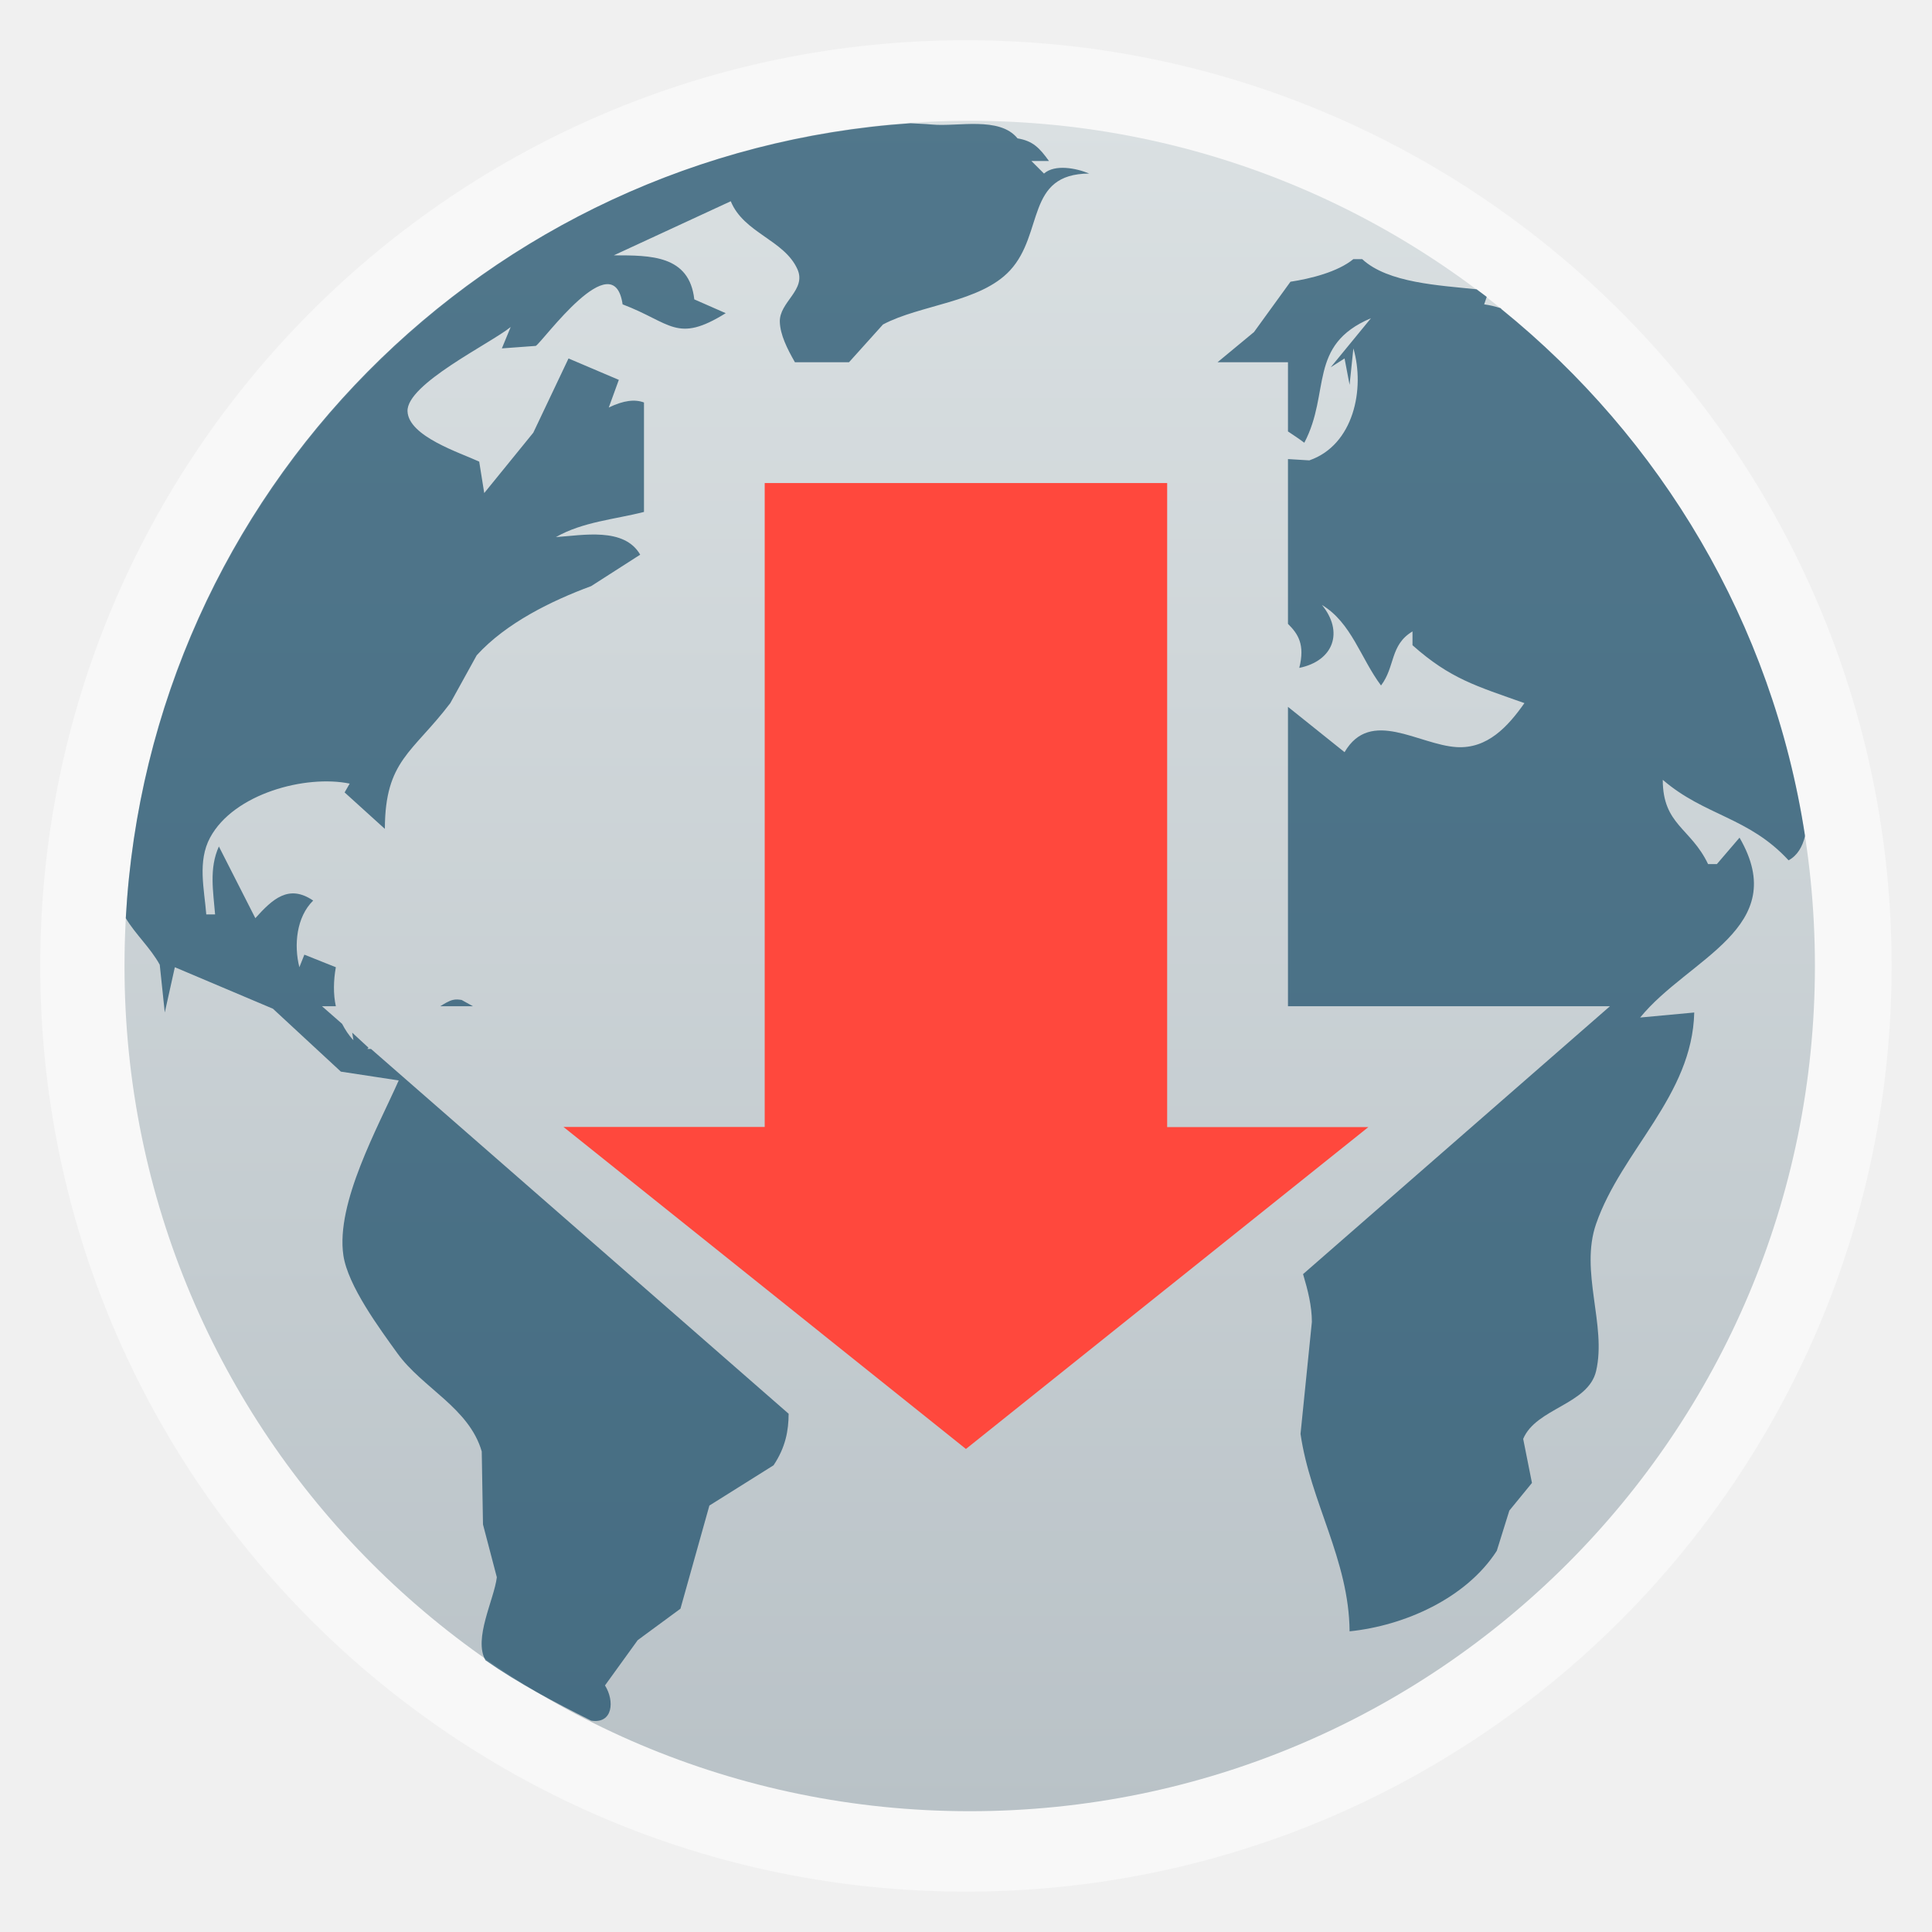
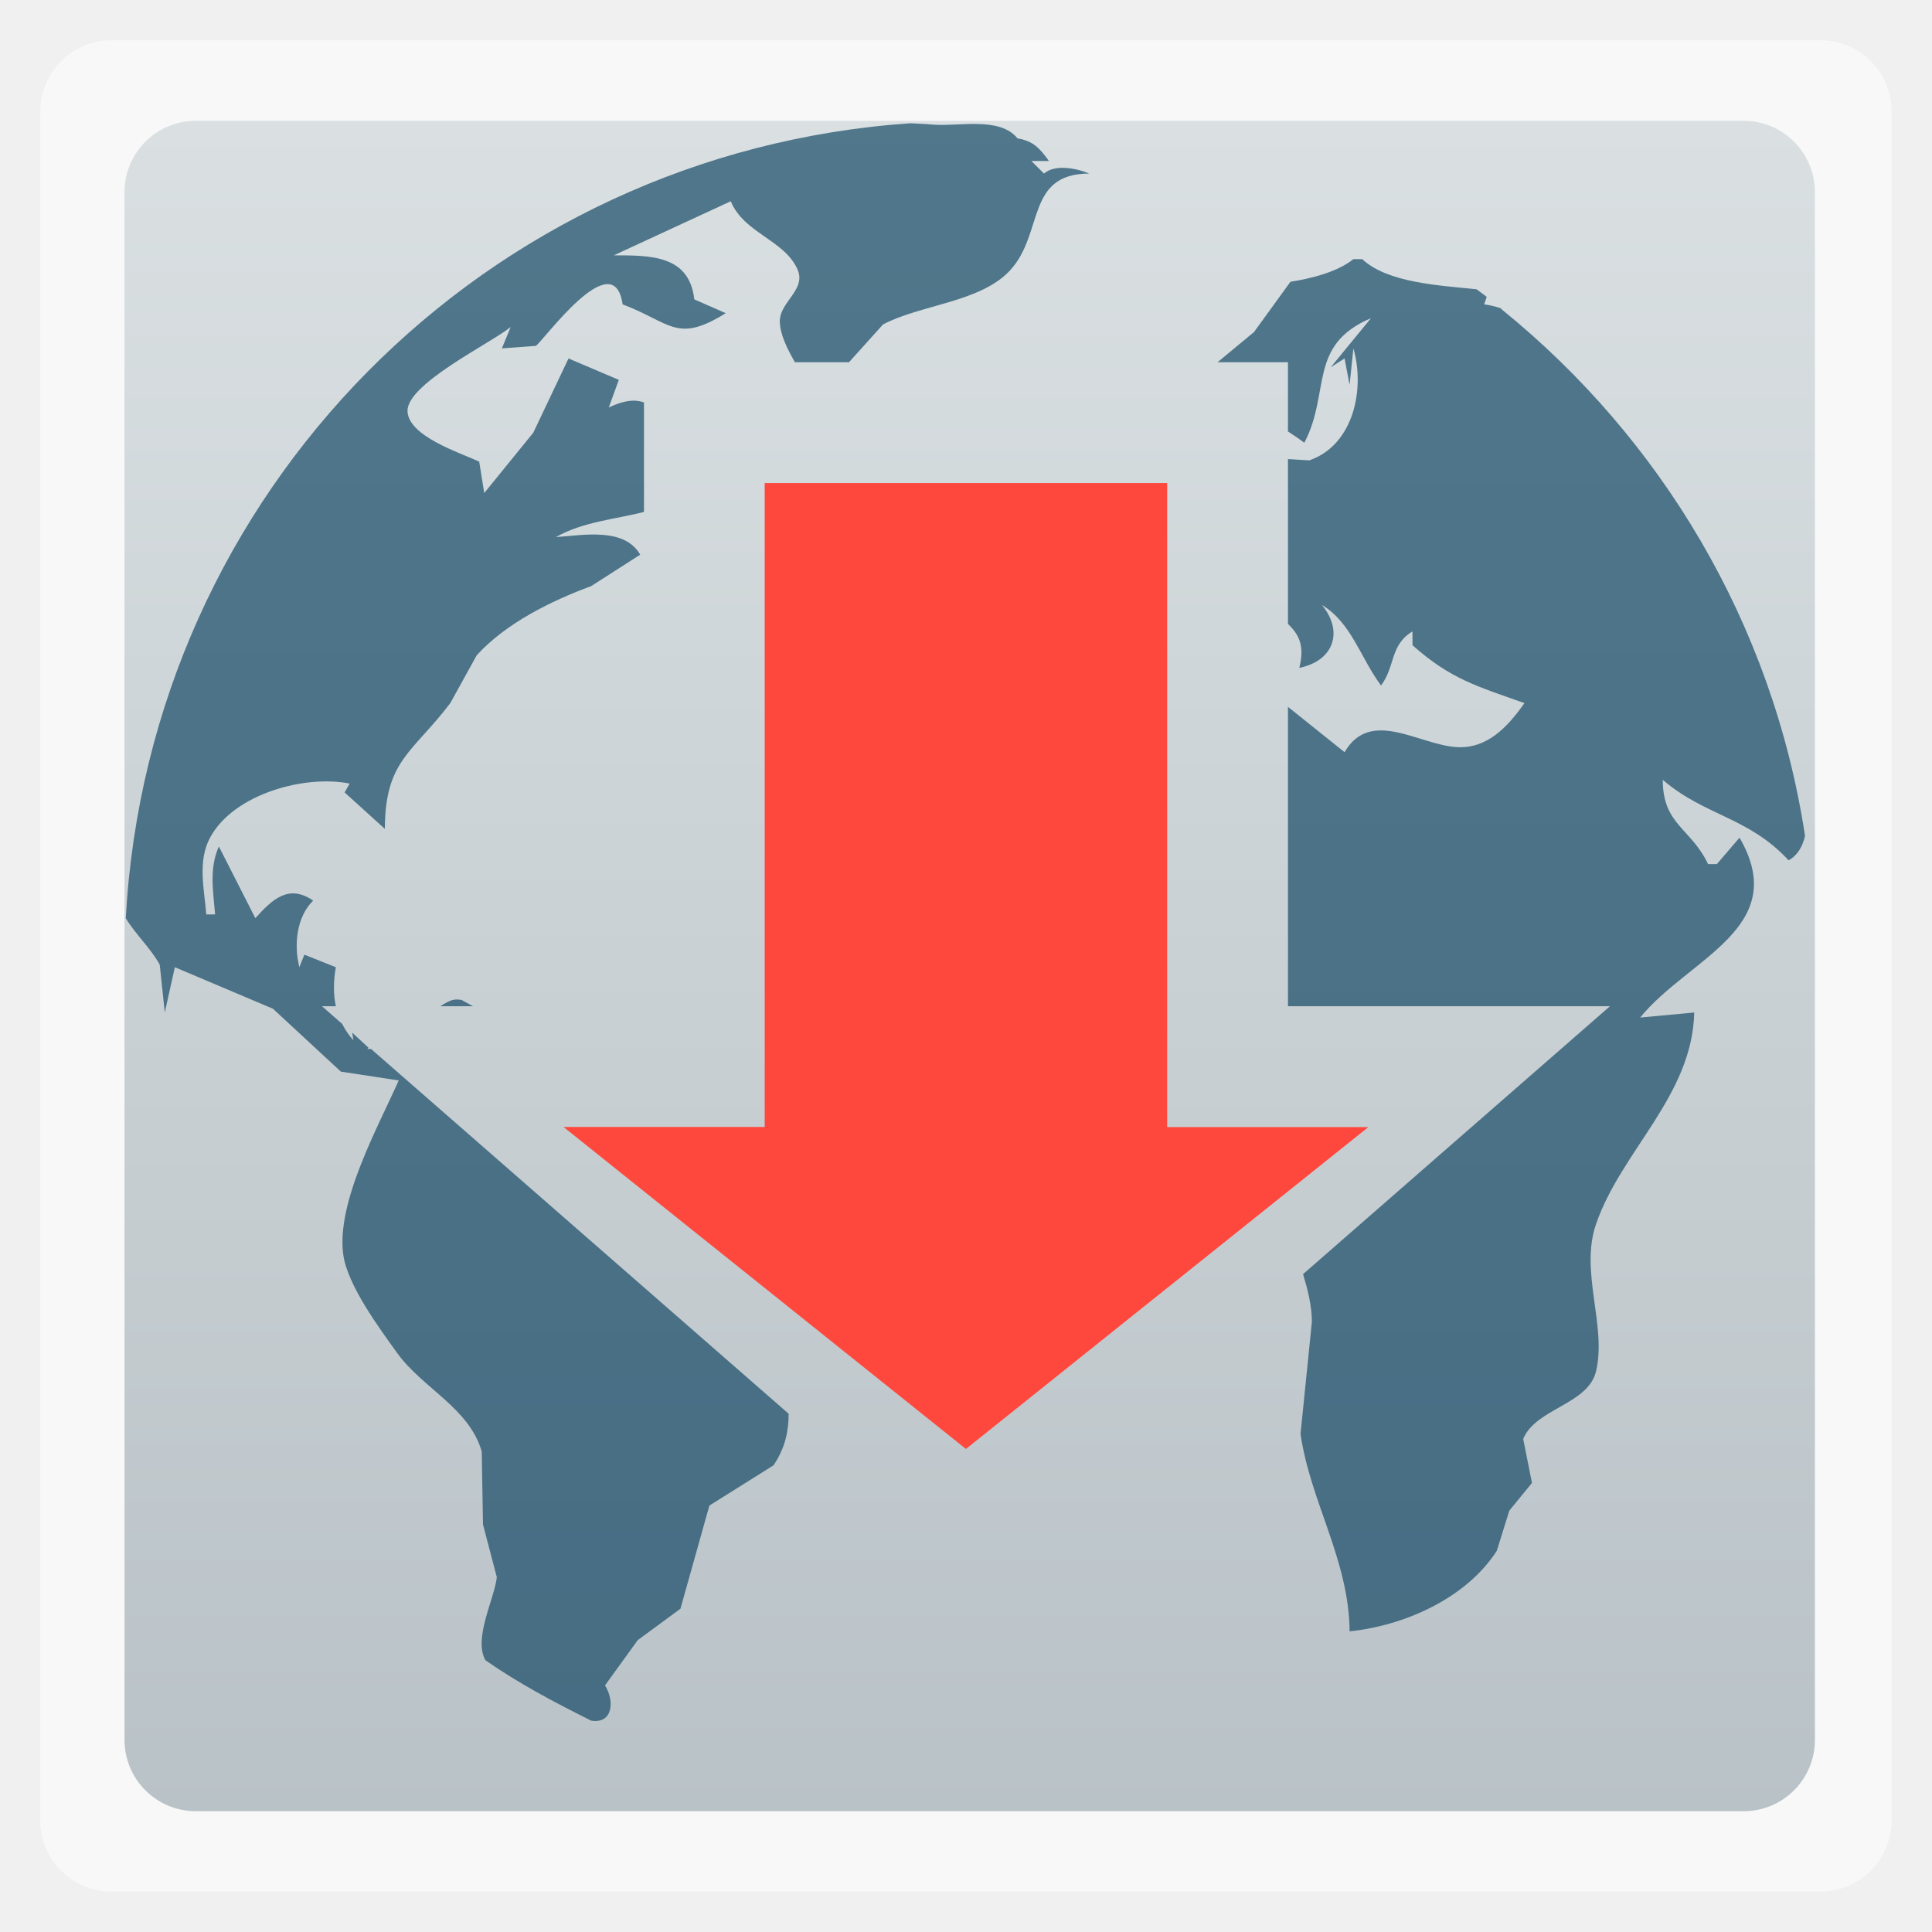
<svg xmlns="http://www.w3.org/2000/svg" xmlns:xlink="http://www.w3.org/1999/xlink" width="48" viewBox="0 0 13.547 13.547" height="48">
  <defs>
    <linearGradient id="0">
      <stop stop-color="#b9c2c7" />
      <stop offset="1" stop-color="#dae0e2" />
    </linearGradient>
    <linearGradient xlink:href="#0" id="1" gradientUnits="userSpaceOnUse" gradientTransform="matrix(1.10525,0,0,1.10525,-134.2521,-295.7621)" y1="279.1" x2="0" y2="268.33" />
  </defs>
-   <rect height="12.982" rx="6.491" y="0.282" x="0.282" width="12.982" opacity="0.5" fill="#ffffff" fill-rule="evenodd" />
-   <rect height="11.853" rx="5.926" y="0.847" x="0.873" width="11.853" fill="url(#1)" fill-rule="evenodd" />
+   <rect height="12.982" rx="0.5" y="0.282" x="0.282" width="12.982" opacity="0.5" fill="#ffffff" fill-rule="evenodd" />
+   <rect height="11.853" rx="0.5" y="0.847" x="0.873" width="11.853" fill="url(#1)" fill-rule="evenodd" />
  <path d="M 22.625 3.062 C 12.069 3.783 3.706 12.217 3.125 22.812 C 3.362 23.21 3.737 23.547 3.969 23.969 L 4.094 25.156 L 4.344 24.031 L 6.781 25.062 L 8.469 26.625 L 9.906 26.844 C 9.39 28.009 8.341 29.886 8.531 31.188 C 8.642 31.944 9.431 33.009 9.875 33.625 C 10.495 34.485 11.656 34.98 11.969 36.062 L 12 37.875 L 12.344 39.188 C 12.277 39.742 11.756 40.716 12.062 41.25 C 12.891 41.829 13.776 42.294 14.688 42.75 C 15.231 42.836 15.273 42.257 15.031 41.875 L 15.844 40.75 L 16.906 39.969 L 17.625 37.406 L 19.219 36.406 C 19.52 35.956 19.592 35.54 19.594 35.125 L 9.219 26.062 L 9.125 26.062 L 9.156 26.031 L 8.75 25.656 L 8.781 25.844 C 8.661 25.72 8.573 25.576 8.5 25.438 L 8 25 L 8.344 25 C 8.278 24.699 8.285 24.361 8.344 24.031 L 7.562 23.719 L 7.438 24.031 C 7.298 23.48 7.365 22.783 7.781 22.375 C 7.171 21.959 6.769 22.341 6.344 22.812 L 5.438 21.031 C 5.192 21.578 5.298 22.14 5.344 22.719 L 5.125 22.719 C 5.076 22.095 4.903 21.4 5.219 20.812 C 5.809 19.714 7.598 19.244 8.688 19.469 L 8.562 19.688 L 9.562 20.594 C 9.567 18.89 10.246 18.709 11.188 17.469 L 11.844 16.281 C 12.574 15.478 13.707 14.924 14.688 14.562 L 15.906 13.781 C 15.509 13.093 14.484 13.299 13.812 13.344 C 14.483 12.962 15.276 12.905 16 12.719 L 16 10 C 15.779 9.916 15.499 9.944 15.125 10.125 L 15.375 9.438 L 14.125 8.906 L 13.25 10.75 L 12.031 12.25 L 11.906 11.469 C 11.435 11.25 10.15 10.843 10.125 10.219 C 10.098 9.541 12.18 8.537 12.688 8.125 L 12.469 8.656 L 13.312 8.594 C 13.496 8.478 15.246 6.031 15.469 7.562 C 16.677 8.02 16.813 8.539 18.031 7.781 L 17.25 7.438 C 17.127 6.337 16.161 6.344 15.25 6.344 L 18.156 5 C 18.479 5.791 19.485 5.959 19.812 6.688 C 20.045 7.205 19.357 7.503 19.375 8 C 19.386 8.318 19.554 8.657 19.75 9 L 21.094 9 L 21.938 8.062 C 22.862 7.569 24.357 7.515 25.094 6.719 C 25.946 5.796 25.475 4.318 27.062 4.312 C 26.74 4.177 26.21 4.074 25.938 4.312 L 25.625 4 L 26.062 4 C 25.83 3.681 25.671 3.503 25.281 3.438 C 24.834 2.884 23.795 3.154 23.156 3.094 C 22.981 3.077 22.802 3.075 22.625 3.062 z M 33.625 6.438 C 33.233 6.758 32.564 6.923 32.062 7 L 31.156 8.25 L 30.25 9 L 32 9 L 32 10.719 C 32.134 10.809 32.266 10.895 32.406 11 C 33.067 9.747 32.483 8.575 34.062 7.906 L 33.062 9.125 L 33.406 8.906 L 33.531 9.562 L 33.625 8.656 C 33.919 9.661 33.632 11.058 32.531 11.438 L 32 11.406 L 32 15.5 C 32.251 15.748 32.428 16.015 32.281 16.594 C 33.141 16.418 33.387 15.692 32.844 15.031 C 33.576 15.468 33.808 16.359 34.312 17.031 C 34.668 16.565 34.53 16.025 35.094 15.688 L 35.094 16.031 C 36.037 16.869 36.684 17.046 37.875 17.469 C 37.466 18.05 36.956 18.61 36.188 18.562 C 35.247 18.504 34.05 17.584 33.406 18.688 L 32 17.562 L 32 25 L 40 25 L 32.375 31.656 C 32.495 32.058 32.594 32.451 32.594 32.844 L 32.312 35.625 C 32.557 37.322 33.517 38.753 33.531 40.531 C 34.897 40.391 36.429 39.709 37.188 38.531 L 37.5 37.531 L 38.062 36.844 L 37.844 35.75 C 38.163 34.985 39.462 34.899 39.656 34.062 C 39.921 32.924 39.244 31.592 39.656 30.406 C 40.292 28.578 42.045 27.226 42.094 25.156 L 40.75 25.281 C 41.952 23.806 44.519 23.051 43.219 20.812 L 42.656 21.469 L 42.438 21.469 C 42.007 20.566 41.313 20.496 41.312 19.375 C 42.355 20.273 43.442 20.296 44.438 21.375 C 44.66 21.254 44.781 21.036 44.844 20.781 C 44.842 20.771 44.845 20.76 44.844 20.75 C 44.034 15.476 41.265 10.891 37.312 7.688 C 37.3 7.683 37.294 7.66 37.281 7.656 C 37.151 7.615 37.021 7.581 36.875 7.562 L 36.938 7.375 C 36.856 7.312 36.77 7.25 36.688 7.188 C 35.773 7.09 34.482 7.033 33.844 6.438 L 33.625 6.438 z M 11.25 24.844 C 11.151 24.868 11.038 24.938 10.938 25 L 11.75 25 L 11.469 24.844 C 11.397 24.833 11.327 24.825 11.25 24.844 z " transform="scale(0.2822222,0.2822222)" fill="#0d4361" fill-opacity="0.667" />
  <path d="m 5.362,3.387 2.822,0 0,4.516 1.411,2e-7 L 6.773,10.16 3.951,7.902 l 1.411,-2e-7 z" fill="#ff483d" />
</svg>
